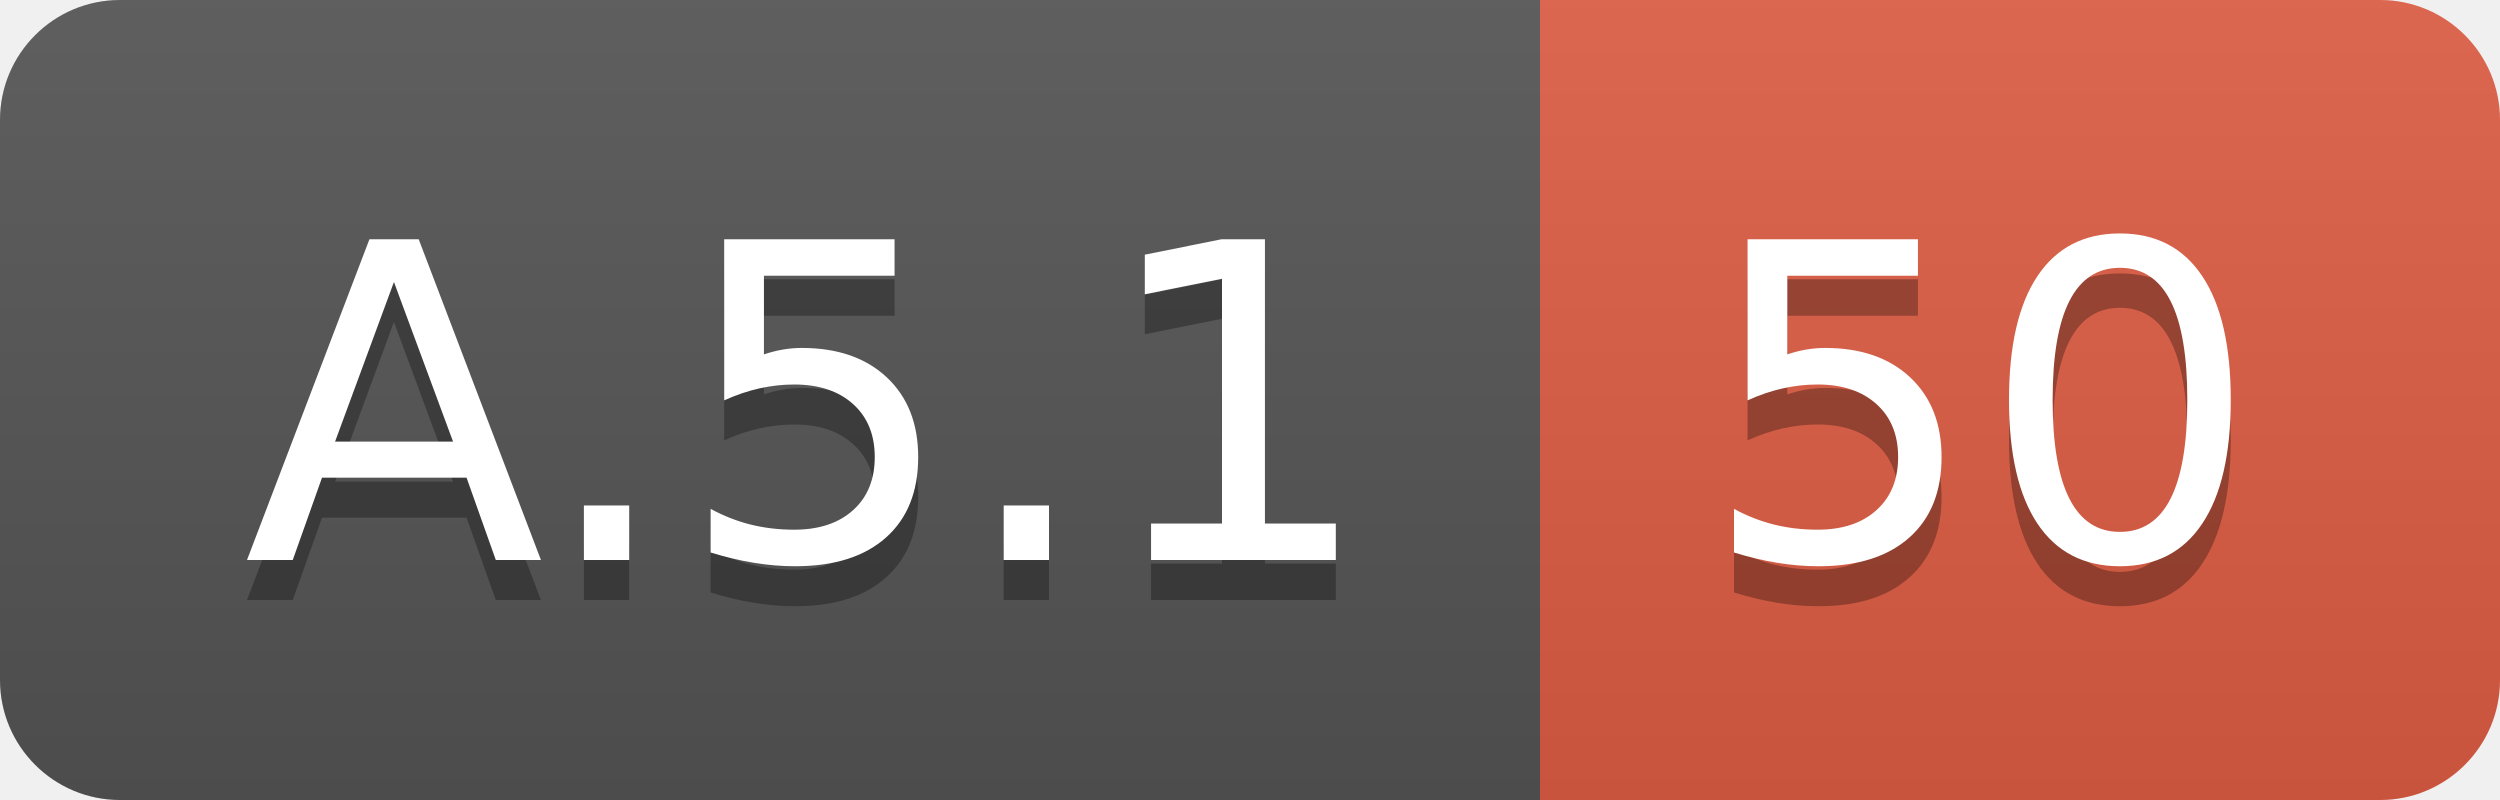
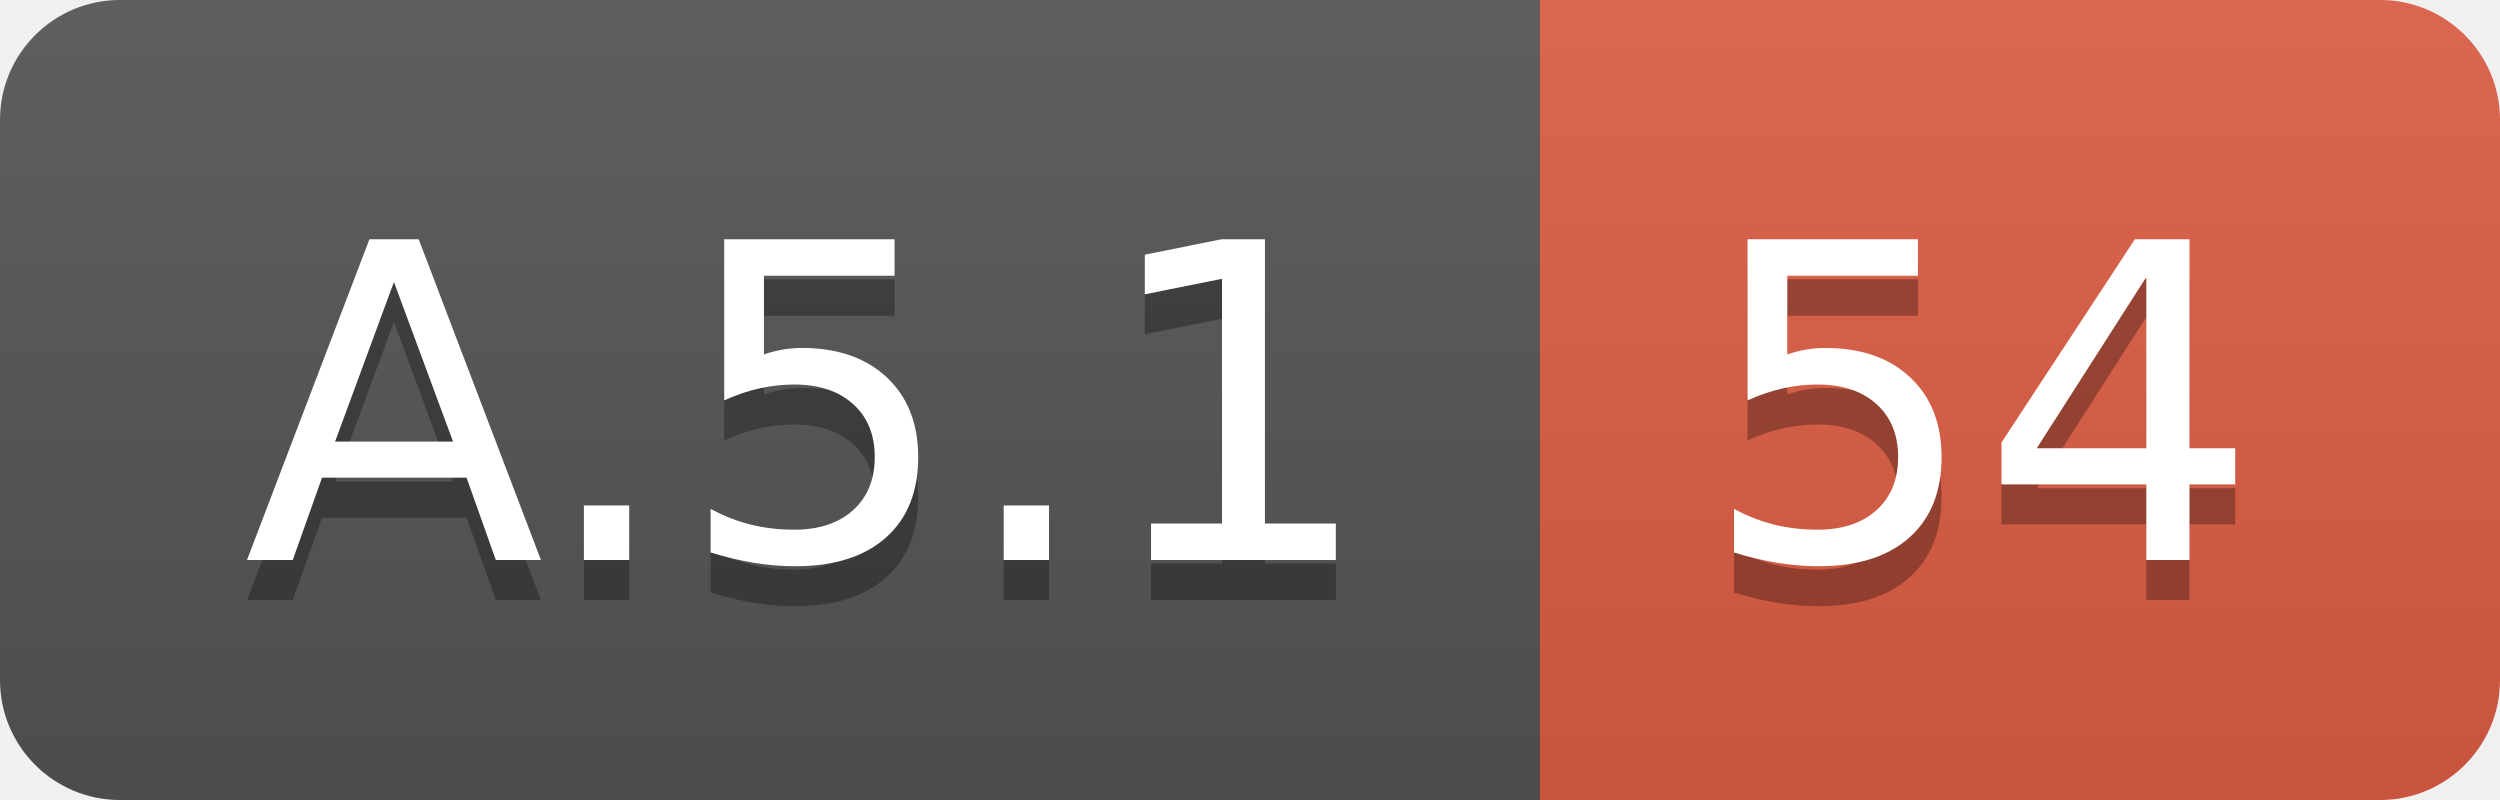
<svg xmlns="http://www.w3.org/2000/svg" width="62.5" height="20">
  <linearGradient id="smooth" x2="0" y2="100%">
    <stop offset="0" stop-color="#bbb" stop-opacity=".1" />
    <stop offset="1" stop-opacity=".1" />
  </linearGradient>
  <clipPath id="round">
    <rect width="62.5" height="20" rx="3" fill="#fff" />
  </clipPath>
  <g clip-path="url(#round)">
    <rect width="38.5" height="20" fill="#555" />
    <rect x="38.5" width="24.0" height="20" fill="#e05d44" />
    <rect width="62.5" height="20" fill="url(#smooth)" />
  </g>
  <g fill="#fff" text-anchor="middle" font-family="DejaVu Sans,Verdana,Geneva,sans-serif" font-size="110">
    <text x="202.5" y="150" fill="#010101" fill-opacity=".3" transform="scale(0.1)" textLength="285.0" lengthAdjust="spacing">A.5.1</text>
    <text x="202.5" y="140" transform="scale(0.1)" textLength="285.0" lengthAdjust="spacing">A.5.1</text>
-     <text x="495.0" y="150" fill="#010101" fill-opacity=".3" transform="scale(0.1)" textLength="140.0" lengthAdjust="spacing">50</text>
-     <text x="495.0" y="140" transform="scale(0.1)" textLength="140.0" lengthAdjust="spacing">50</text>
+     <text x="495.0" y="150" fill="#010101" fill-opacity=".3" transform="scale(0.1)" textLength="140.0" lengthAdjust="spacing">54</text>
+     <text x="495.0" y="140" transform="scale(0.1)" textLength="140.0" lengthAdjust="spacing">54</text>
  </g>
</svg>
